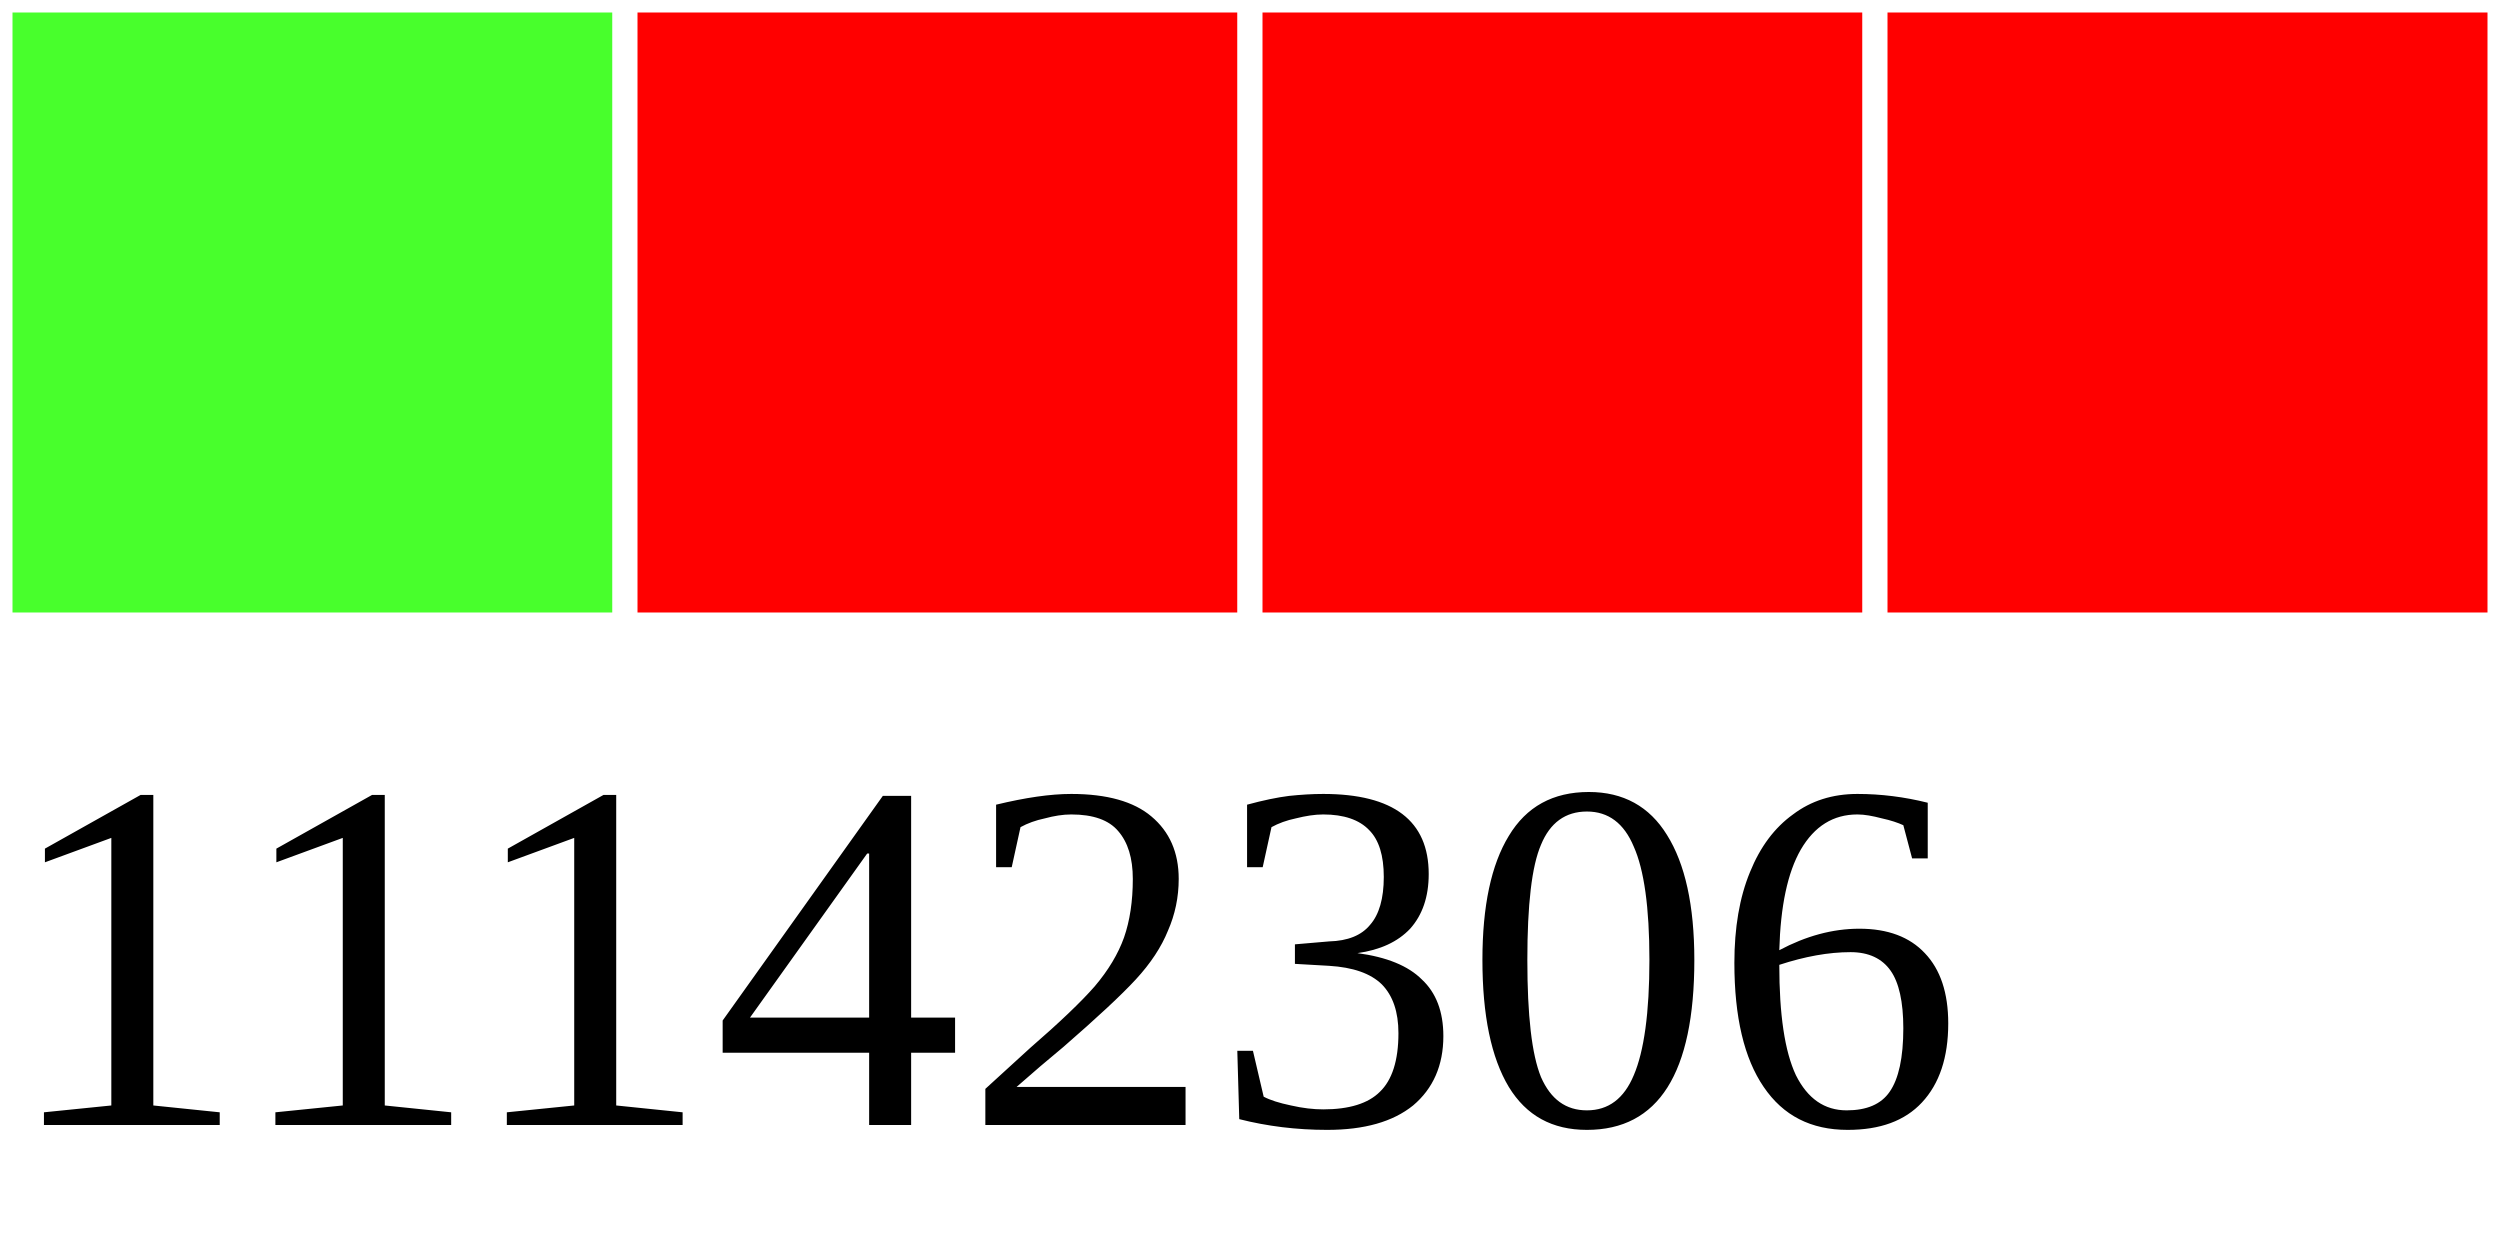
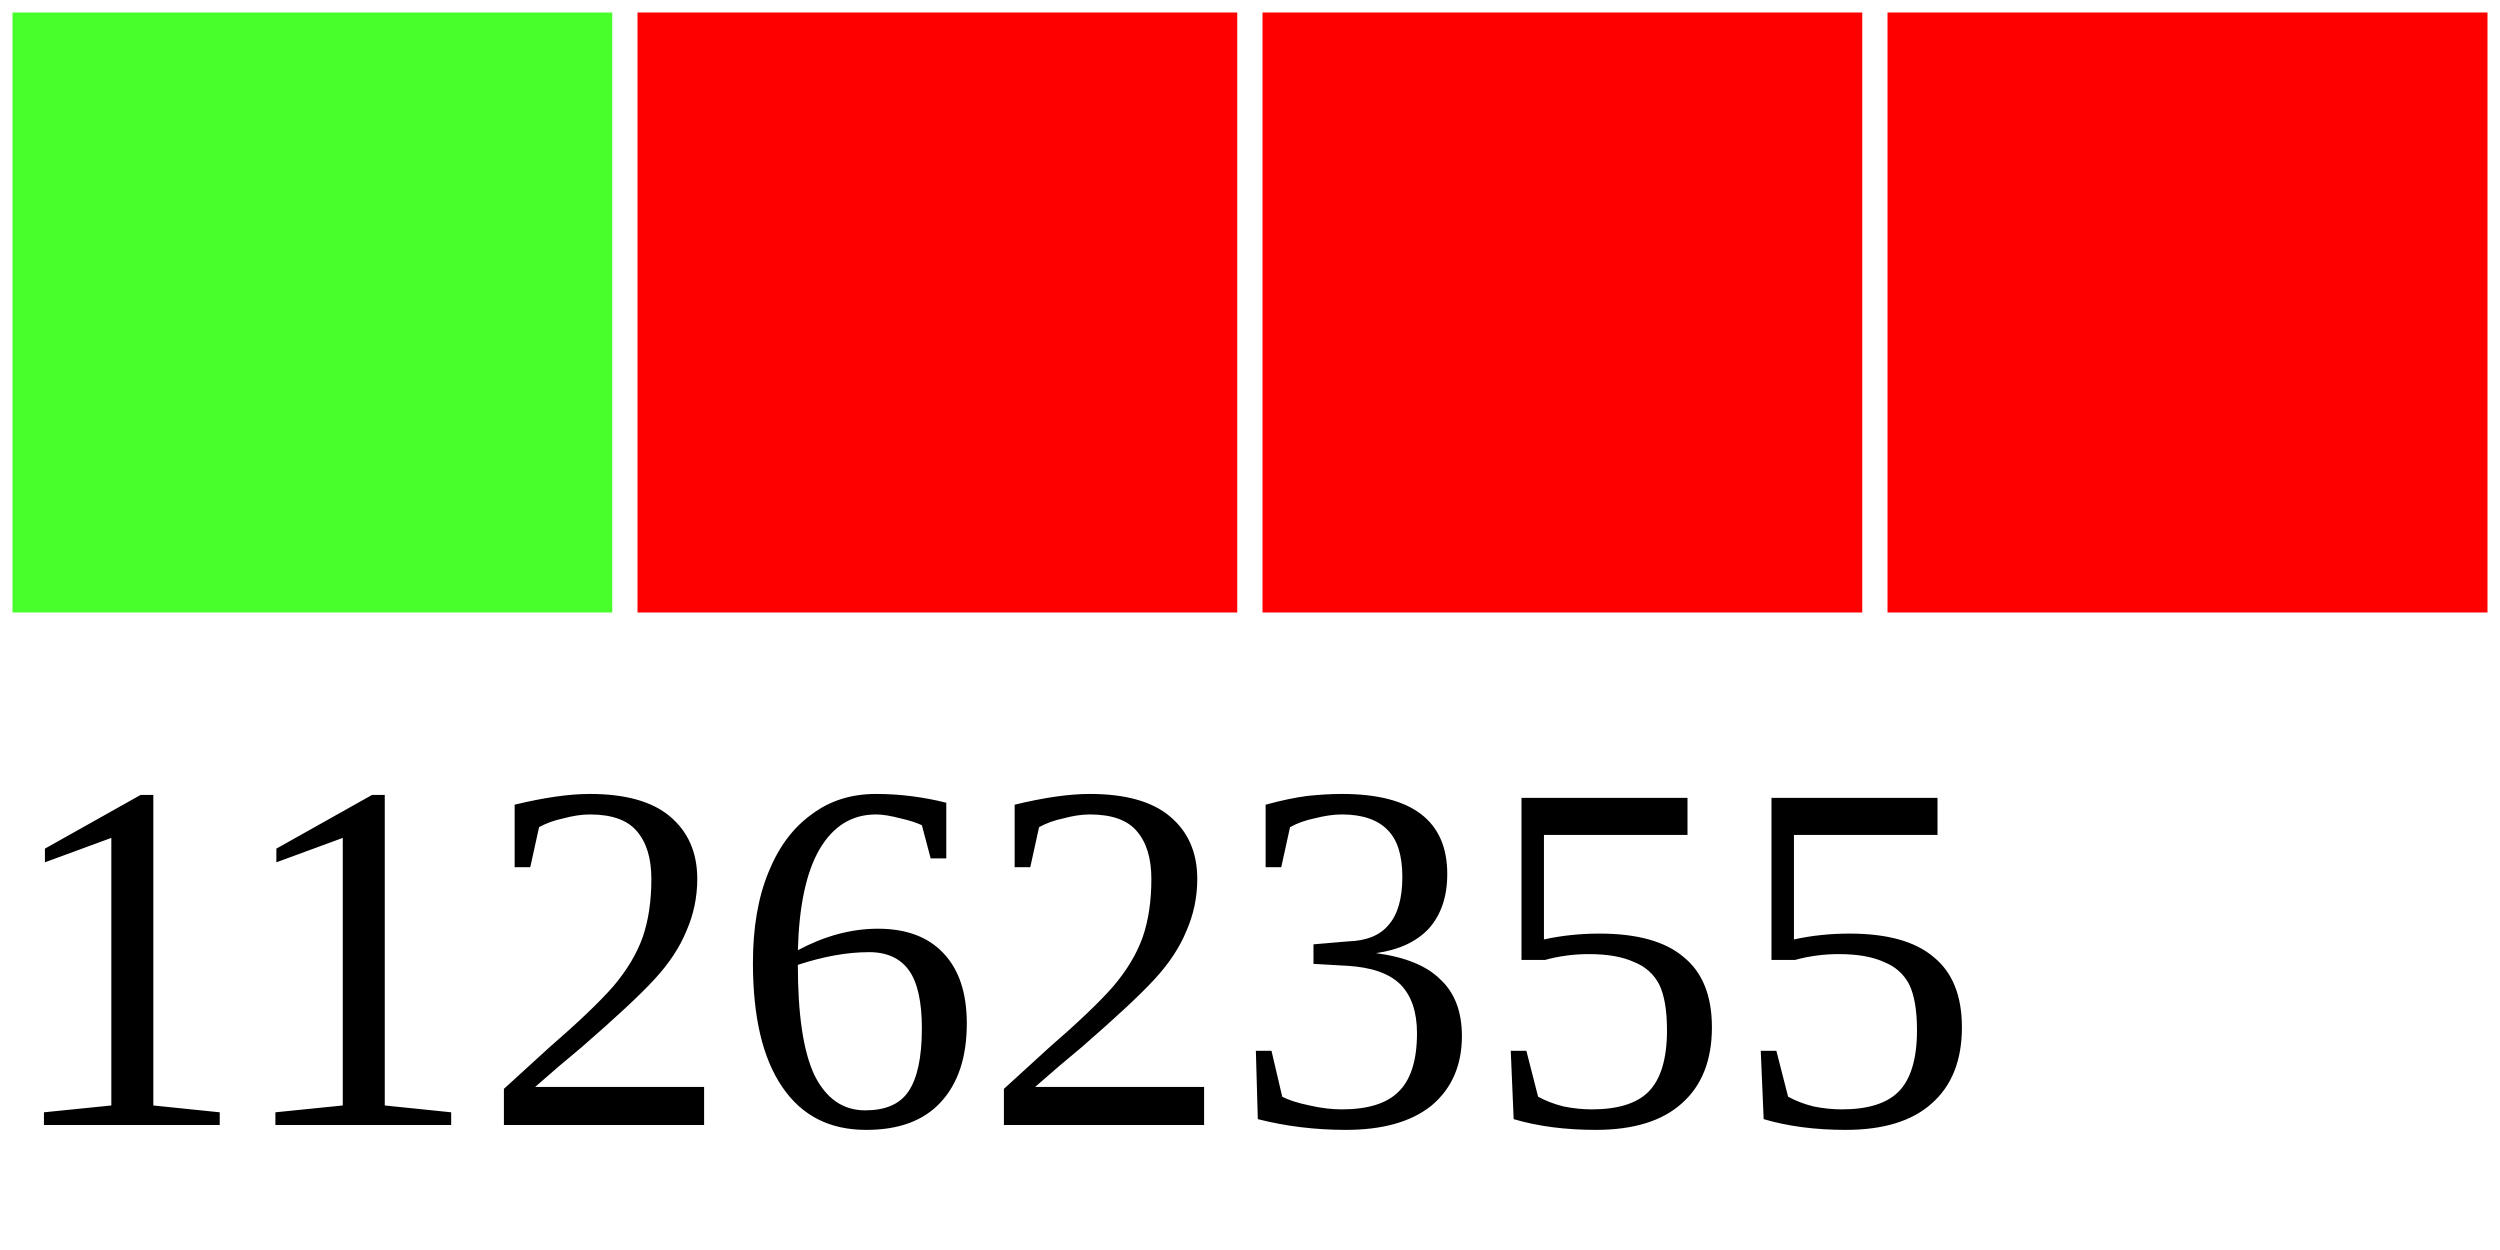
<svg xmlns="http://www.w3.org/2000/svg" width="40" height="20">
  <g>
    <rect width="10" height="10" style="fill:#48FF2C;stroke-width:0.4;stroke:rgb(255,255,255)" x="0" />
    <rect width="10" height="10" style="fill:#FF0000;stroke-width:0.4;stroke:rgb(255,255,255)" x="10" />
    <rect width="10" height="10" style="fill:#FF0000;stroke-width:0.4;stroke:rgb(255,255,255)" x="20" />
    <rect width="10" height="10" style="fill:#FF0000;stroke-width:0.4;stroke:rgb(255,255,255)" x="30" />
-     <text x="0" y="18" fill="black" font-size="8">11142306</text>
+     <text x="0" y="18" fill="black" font-size="8">11262355</text>
  </g>
</svg>
